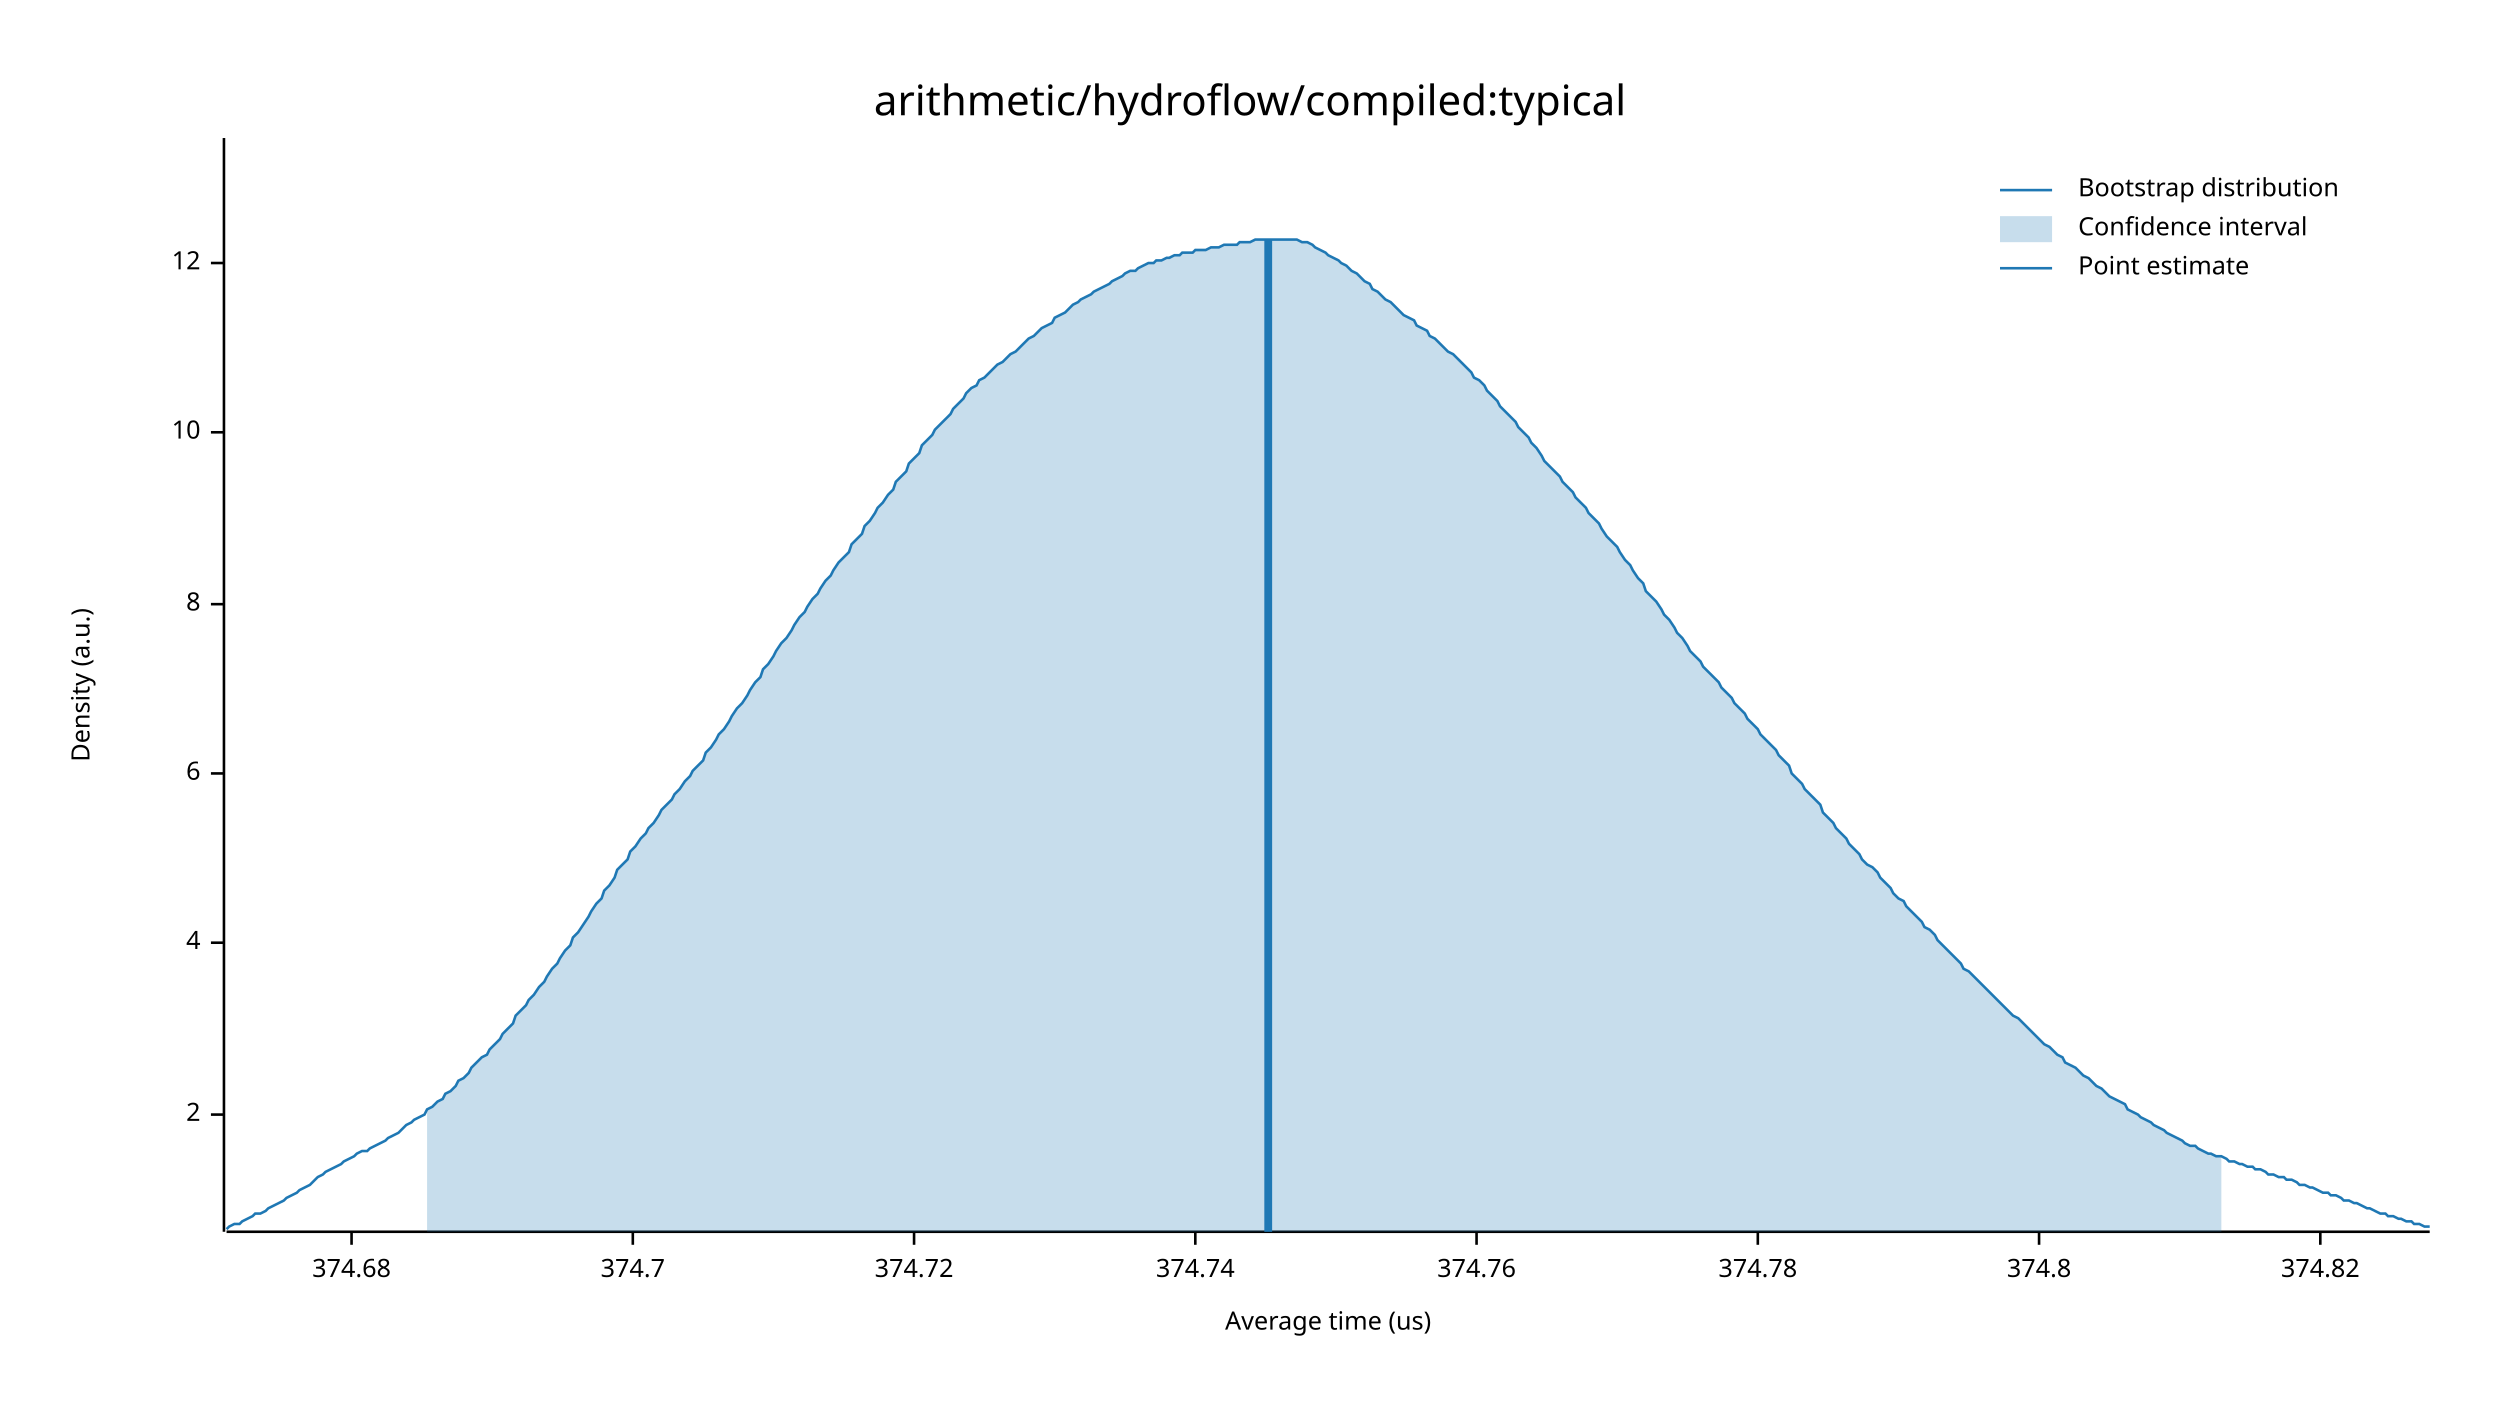
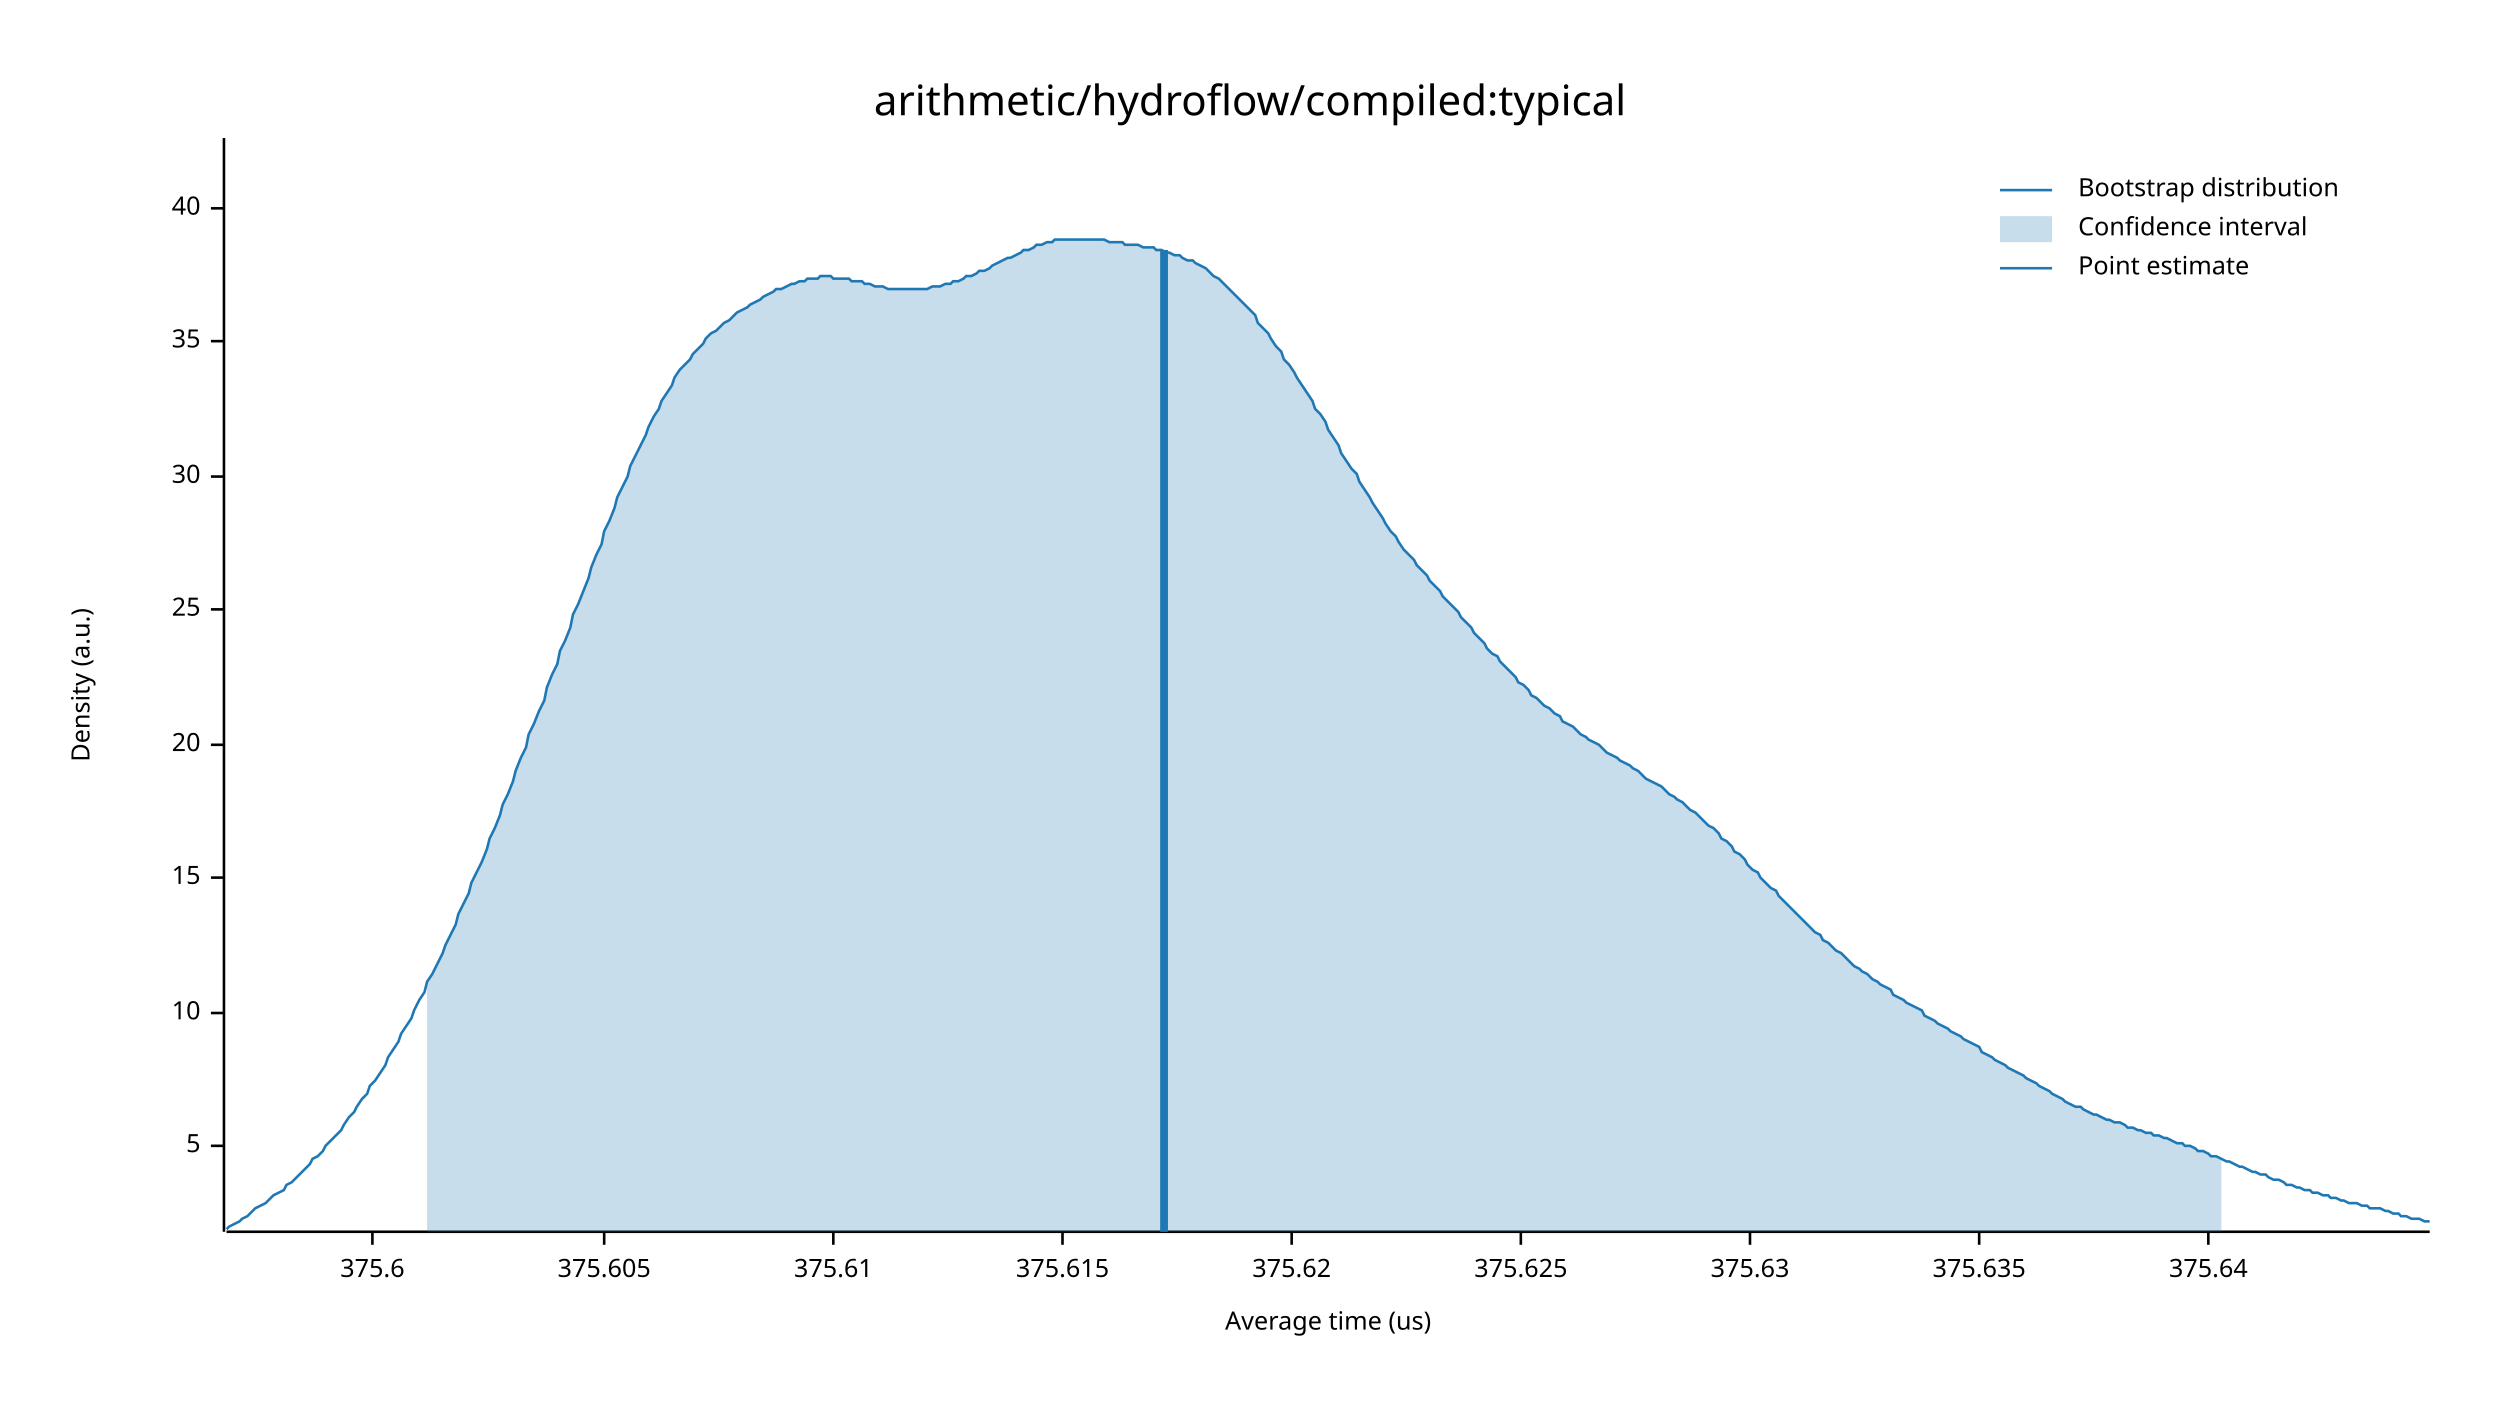
<svg xmlns="http://www.w3.org/2000/svg" width="960" height="540" viewBox="0 0 960 540">
  <text x="480" y="32" dy="0.76em" text-anchor="middle" font-family="sans-serif" font-size="16.129" opacity="1" fill="#000000">
arithmetic/hydroflow/compiled:typical
</text>
  <text x="27" y="263" dy="0.76em" text-anchor="middle" font-family="sans-serif" font-size="9.677" opacity="1" fill="#000000" transform="rotate(270, 27, 263)">
Density (a.u.)
</text>
  <text x="510" y="513" dy="-0.5ex" text-anchor="middle" font-family="sans-serif" font-size="9.677" opacity="1" fill="#000000">
Average time (us)
</text>
  <polyline fill="none" opacity="1" stroke="#000000" stroke-width="1" points="86,53 86,473 " />
-   <text x="77" y="428" dy="0.5ex" text-anchor="end" font-family="sans-serif" font-size="9.677" opacity="1" fill="#000000">
- 2
+   <text x="77" y="440" dy="0.5ex" text-anchor="end" font-family="sans-serif" font-size="9.677" opacity="1" fill="#000000">
+ 5
</text>
-   <polyline fill="none" opacity="1" stroke="#000000" stroke-width="1" points="81,428 86,428 " />
-   <text x="77" y="362" dy="0.5ex" text-anchor="end" font-family="sans-serif" font-size="9.677" opacity="1" fill="#000000">
- 4
- </text>
-   <polyline fill="none" opacity="1" stroke="#000000" stroke-width="1" points="81,362 86,362 " />
-   <text x="77" y="297" dy="0.5ex" text-anchor="end" font-family="sans-serif" font-size="9.677" opacity="1" fill="#000000">
- 6
- </text>
-   <polyline fill="none" opacity="1" stroke="#000000" stroke-width="1" points="81,297 86,297 " />
-   <text x="77" y="232" dy="0.5ex" text-anchor="end" font-family="sans-serif" font-size="9.677" opacity="1" fill="#000000">
- 8
- </text>
-   <polyline fill="none" opacity="1" stroke="#000000" stroke-width="1" points="81,232 86,232 " />
-   <text x="77" y="166" dy="0.5ex" text-anchor="end" font-family="sans-serif" font-size="9.677" opacity="1" fill="#000000">
+   <polyline fill="none" opacity="1" stroke="#000000" stroke-width="1" points="81,440 86,440 " />
+   <text x="77" y="389" dy="0.5ex" text-anchor="end" font-family="sans-serif" font-size="9.677" opacity="1" fill="#000000">
10
</text>
-   <polyline fill="none" opacity="1" stroke="#000000" stroke-width="1" points="81,166 86,166 " />
-   <text x="77" y="101" dy="0.5ex" text-anchor="end" font-family="sans-serif" font-size="9.677" opacity="1" fill="#000000">
- 12
+   <polyline fill="none" opacity="1" stroke="#000000" stroke-width="1" points="81,389 86,389 " />
+   <text x="77" y="337" dy="0.5ex" text-anchor="end" font-family="sans-serif" font-size="9.677" opacity="1" fill="#000000">
+ 15
</text>
-   <polyline fill="none" opacity="1" stroke="#000000" stroke-width="1" points="81,101 86,101 " />
+   <polyline fill="none" opacity="1" stroke="#000000" stroke-width="1" points="81,337 86,337 " />
+   <text x="77" y="286" dy="0.5ex" text-anchor="end" font-family="sans-serif" font-size="9.677" opacity="1" fill="#000000">
+ 20
+ </text>
+   <polyline fill="none" opacity="1" stroke="#000000" stroke-width="1" points="81,286 86,286 " />
+   <text x="77" y="234" dy="0.5ex" text-anchor="end" font-family="sans-serif" font-size="9.677" opacity="1" fill="#000000">
+ 25
+ </text>
+   <polyline fill="none" opacity="1" stroke="#000000" stroke-width="1" points="81,234 86,234 " />
+   <text x="77" y="183" dy="0.5ex" text-anchor="end" font-family="sans-serif" font-size="9.677" opacity="1" fill="#000000">
+ 30
+ </text>
+   <polyline fill="none" opacity="1" stroke="#000000" stroke-width="1" points="81,183 86,183 " />
+   <text x="77" y="131" dy="0.5ex" text-anchor="end" font-family="sans-serif" font-size="9.677" opacity="1" fill="#000000">
+ 35
+ </text>
+   <polyline fill="none" opacity="1" stroke="#000000" stroke-width="1" points="81,131 86,131 " />
+   <text x="77" y="80" dy="0.5ex" text-anchor="end" font-family="sans-serif" font-size="9.677" opacity="1" fill="#000000">
+ 40
+ </text>
+   <polyline fill="none" opacity="1" stroke="#000000" stroke-width="1" points="81,80 86,80 " />
  <polyline fill="none" opacity="1" stroke="#000000" stroke-width="1" points="87,473 933,473 " />
-   <text x="135" y="483" dy="0.76em" text-anchor="middle" font-family="sans-serif" font-size="9.677" opacity="1" fill="#000000">
- 374.68
+   <text x="143" y="483" dy="0.76em" text-anchor="middle" font-family="sans-serif" font-size="9.677" opacity="1" fill="#000000">
+ 375.6
</text>
-   <polyline fill="none" opacity="1" stroke="#000000" stroke-width="1" points="135,473 135,478 " />
-   <text x="243" y="483" dy="0.76em" text-anchor="middle" font-family="sans-serif" font-size="9.677" opacity="1" fill="#000000">
- 374.7
+   <polyline fill="none" opacity="1" stroke="#000000" stroke-width="1" points="143,473 143,478 " />
+   <text x="232" y="483" dy="0.76em" text-anchor="middle" font-family="sans-serif" font-size="9.677" opacity="1" fill="#000000">
+ 375.605
</text>
-   <polyline fill="none" opacity="1" stroke="#000000" stroke-width="1" points="243,473 243,478 " />
-   <text x="351" y="483" dy="0.76em" text-anchor="middle" font-family="sans-serif" font-size="9.677" opacity="1" fill="#000000">
- 374.72
+   <polyline fill="none" opacity="1" stroke="#000000" stroke-width="1" points="232,473 232,478 " />
+   <text x="320" y="483" dy="0.76em" text-anchor="middle" font-family="sans-serif" font-size="9.677" opacity="1" fill="#000000">
+ 375.61
</text>
-   <polyline fill="none" opacity="1" stroke="#000000" stroke-width="1" points="351,473 351,478 " />
-   <text x="459" y="483" dy="0.76em" text-anchor="middle" font-family="sans-serif" font-size="9.677" opacity="1" fill="#000000">
- 374.74
+   <polyline fill="none" opacity="1" stroke="#000000" stroke-width="1" points="320,473 320,478 " />
+   <text x="408" y="483" dy="0.76em" text-anchor="middle" font-family="sans-serif" font-size="9.677" opacity="1" fill="#000000">
+ 375.615
</text>
-   <polyline fill="none" opacity="1" stroke="#000000" stroke-width="1" points="459,473 459,478 " />
-   <text x="567" y="483" dy="0.76em" text-anchor="middle" font-family="sans-serif" font-size="9.677" opacity="1" fill="#000000">
- 374.76
+   <polyline fill="none" opacity="1" stroke="#000000" stroke-width="1" points="408,473 408,478 " />
+   <text x="496" y="483" dy="0.76em" text-anchor="middle" font-family="sans-serif" font-size="9.677" opacity="1" fill="#000000">
+ 375.62
</text>
-   <polyline fill="none" opacity="1" stroke="#000000" stroke-width="1" points="567,473 567,478 " />
-   <text x="675" y="483" dy="0.76em" text-anchor="middle" font-family="sans-serif" font-size="9.677" opacity="1" fill="#000000">
- 374.78
+   <polyline fill="none" opacity="1" stroke="#000000" stroke-width="1" points="496,473 496,478 " />
+   <text x="584" y="483" dy="0.76em" text-anchor="middle" font-family="sans-serif" font-size="9.677" opacity="1" fill="#000000">
+ 375.625
</text>
-   <polyline fill="none" opacity="1" stroke="#000000" stroke-width="1" points="675,473 675,478 " />
-   <text x="783" y="483" dy="0.76em" text-anchor="middle" font-family="sans-serif" font-size="9.677" opacity="1" fill="#000000">
- 374.8
+   <polyline fill="none" opacity="1" stroke="#000000" stroke-width="1" points="584,473 584,478 " />
+   <text x="672" y="483" dy="0.76em" text-anchor="middle" font-family="sans-serif" font-size="9.677" opacity="1" fill="#000000">
+ 375.63
</text>
-   <polyline fill="none" opacity="1" stroke="#000000" stroke-width="1" points="783,473 783,478 " />
-   <text x="891" y="483" dy="0.76em" text-anchor="middle" font-family="sans-serif" font-size="9.677" opacity="1" fill="#000000">
- 374.82
+   <polyline fill="none" opacity="1" stroke="#000000" stroke-width="1" points="672,473 672,478 " />
+   <text x="760" y="483" dy="0.76em" text-anchor="middle" font-family="sans-serif" font-size="9.677" opacity="1" fill="#000000">
+ 375.635
</text>
-   <polyline fill="none" opacity="1" stroke="#000000" stroke-width="1" points="891,473 891,478 " />
-   <polyline fill="none" opacity="1" stroke="#1F78B4" stroke-width="1" points="87,472 88,471 90,470 92,470 93,469 95,468 97,467 98,466 100,466 102,465 103,464 105,463 107,462 109,461 110,460 112,459 114,458 115,457 117,456 119,455 120,454 122,452 124,451 125,450 127,449 129,448 131,447 132,446 134,445 136,444 137,443 139,442 141,442 142,441 144,440 146,439 148,438 149,437 151,436 153,435 154,434 156,432 158,431 159,430 161,429 163,428 164,426 166,425 168,423 170,422 171,420 173,419 175,417 176,415 178,414 180,412 181,410 183,408 185,406 187,405 188,403 190,401 192,399 193,397 195,395 197,393 198,390 200,388 202,386 203,384 205,382 207,379 209,377 210,375 212,372 214,370 215,368 217,365 219,363 220,360 222,358 224,355 226,352 227,350 229,347 231,345 232,342 234,340 236,337 237,334 239,332 241,330 242,327 244,325 246,322 248,320 249,318 251,316 253,313 254,311 256,309 258,307 259,305 261,303 263,300 265,298 266,296 268,294 270,292 271,289 273,287 275,284 276,282 278,280 280,277 281,275 283,272 285,270 287,267 288,265 290,262 292,260 293,257 295,255 297,252 298,250 300,247 302,245 304,242 305,240 307,237 309,235 310,233 312,230 314,228 315,226 317,223 319,221 320,219 322,216 324,214 326,212 327,209 329,207 331,205 332,202 334,200 336,197 337,195 339,193 341,190 343,188 344,185 346,183 348,181 349,178 351,176 353,174 354,171 356,169 358,167 359,165 361,163 363,161 365,159 366,157 368,155 370,153 371,151 373,149 375,148 376,146 378,145 380,143 381,142 383,140 385,139 387,137 388,136 390,135 392,133 393,132 395,130 397,129 398,128 400,126 402,125 404,124 405,122 407,121 409,120 410,119 412,117 414,116 415,115 417,114 419,113 420,112 422,111 424,110 426,109 427,108 429,107 431,106 432,105 434,104 436,104 437,103 439,102 441,101 443,101 444,100 446,100 448,99 449,99 451,98 453,98 454,97 456,97 458,97 459,96 461,96 463,96 465,95 466,95 468,95 470,94 471,94 473,94 475,94 476,93 478,93 480,93 482,92 483,92 485,92 487,92 488,92 490,92 492,92 493,92 495,92 497,92 498,92 500,93 502,93 504,94 505,95 507,96 509,97 510,98 512,99 514,100 515,101 517,102 519,104 521,105 522,106 524,108 526,109 527,111 529,112 531,114 532,115 534,116 536,118 537,119 539,121 541,122 543,123 544,125 546,126 548,127 549,129 551,130 553,132 554,133 556,135 558,136 560,138 561,139 563,141 565,143 566,145 568,146 570,148 571,150 573,152 575,154 576,156 578,158 580,160 582,162 583,164 585,166 587,168 588,170 590,172 592,175 593,177 595,179 597,181 599,183 600,185 602,187 604,189 605,191 607,193 609,195 610,197 612,199 614,201 615,203 617,206 619,208 621,210 622,212 624,215 626,217 627,219 629,222 631,224 632,227 634,229 636,231 638,234 639,236 641,238 643,241 644,243 646,245 648,248 649,250 651,252 653,254 654,256 656,258 658,260 660,262 661,264 663,266 665,268 666,270 668,272 670,274 671,276 673,278 675,280 676,282 678,284 680,286 682,288 683,290 685,292 687,294 688,297 690,299 692,301 693,303 695,305 697,307 699,309 700,312 702,314 704,316 705,318 707,320 709,322 710,324 712,326 714,328 715,330 717,332 719,333 721,335 722,337 724,339 726,341 727,343 729,345 731,346 732,348 734,350 736,352 738,354 739,356 741,357 743,359 744,361 746,363 748,365 749,366 751,368 753,370 754,372 756,373 758,375 760,377 761,378 763,380 765,382 766,383 768,385 770,387 771,388 773,390 775,391 777,393 778,394 780,396 782,398 783,399 785,401 787,402 788,403 790,405 792,406 793,408 795,409 797,410 799,412 800,413 802,414 804,416 805,417 807,418 809,420 810,421 812,422 814,423 816,424 817,426 819,427 821,428 822,429 824,430 826,431 827,432 829,433 831,434 832,435 834,436 836,437 838,438 839,439 841,440 843,440 844,441 846,442 848,443 849,443 851,444 853,444 855,445 856,446 858,446 860,447 861,447 863,448 865,448 866,449 868,449 870,450 871,451 873,451 875,452 877,452 878,453 880,453 882,454 883,455 885,455 887,456 888,456 890,457 892,458 894,458 895,459 897,459 899,460 900,461 902,461 904,462 905,462 907,463 909,464 910,464 912,465 914,466 916,466 917,467 919,467 921,468 922,468 924,469 926,469 927,470 929,470 931,471 933,471 " />
-   <polygon opacity="0.25" fill="#1F78B4" points="164,426 166,425 168,423 170,422 171,420 173,419 175,417 176,415 178,414 180,412 181,410 183,408 185,406 187,405 188,403 190,401 192,399 193,397 195,395 197,393 198,390 200,388 202,386 203,384 205,382 207,379 209,377 210,375 212,372 214,370 215,368 217,365 219,363 220,360 222,358 224,355 226,352 227,350 229,347 231,345 232,342 234,340 236,337 237,334 239,332 241,330 242,327 244,325 246,322 248,320 249,318 251,316 253,313 254,311 256,309 258,307 259,305 261,303 263,300 265,298 266,296 268,294 270,292 271,289 273,287 275,284 276,282 278,280 280,277 281,275 283,272 285,270 287,267 288,265 290,262 292,260 293,257 295,255 297,252 298,250 300,247 302,245 304,242 305,240 307,237 309,235 310,233 312,230 314,228 315,226 317,223 319,221 320,219 322,216 324,214 326,212 327,209 329,207 331,205 332,202 334,200 336,197 337,195 339,193 341,190 343,188 344,185 346,183 348,181 349,178 351,176 353,174 354,171 356,169 358,167 359,165 361,163 363,161 365,159 366,157 368,155 370,153 371,151 373,149 375,148 376,146 378,145 380,143 381,142 383,140 385,139 387,137 388,136 390,135 392,133 393,132 395,130 397,129 398,128 400,126 402,125 404,124 405,122 407,121 409,120 410,119 412,117 414,116 415,115 417,114 419,113 420,112 422,111 424,110 426,109 427,108 429,107 431,106 432,105 434,104 436,104 437,103 439,102 441,101 443,101 444,100 446,100 448,99 449,99 451,98 453,98 454,97 456,97 458,97 459,96 461,96 463,96 465,95 466,95 468,95 470,94 471,94 473,94 475,94 476,93 478,93 480,93 482,92 483,92 485,92 487,92 488,92 490,92 492,92 493,92 495,92 497,92 498,92 500,93 502,93 504,94 505,95 507,96 509,97 510,98 512,99 514,100 515,101 517,102 519,104 521,105 522,106 524,108 526,109 527,111 529,112 531,114 532,115 534,116 536,118 537,119 539,121 541,122 543,123 544,125 546,126 548,127 549,129 551,130 553,132 554,133 556,135 558,136 560,138 561,139 563,141 565,143 566,145 568,146 570,148 571,150 573,152 575,154 576,156 578,158 580,160 582,162 583,164 585,166 587,168 588,170 590,172 592,175 593,177 595,179 597,181 599,183 600,185 602,187 604,189 605,191 607,193 609,195 610,197 612,199 614,201 615,203 617,206 619,208 621,210 622,212 624,215 626,217 627,219 629,222 631,224 632,227 634,229 636,231 638,234 639,236 641,238 643,241 644,243 646,245 648,248 649,250 651,252 653,254 654,256 656,258 658,260 660,262 661,264 663,266 665,268 666,270 668,272 670,274 671,276 673,278 675,280 676,282 678,284 680,286 682,288 683,290 685,292 687,294 688,297 690,299 692,301 693,303 695,305 697,307 699,309 700,312 702,314 704,316 705,318 707,320 709,322 710,324 712,326 714,328 715,330 717,332 719,333 721,335 722,337 724,339 726,341 727,343 729,345 731,346 732,348 734,350 736,352 738,354 739,356 741,357 743,359 744,361 746,363 748,365 749,366 751,368 753,370 754,372 756,373 758,375 760,377 761,378 763,380 765,382 766,383 768,385 770,387 771,388 773,390 775,391 777,393 778,394 780,396 782,398 783,399 785,401 787,402 788,403 790,405 792,406 793,408 795,409 797,410 799,412 800,413 802,414 804,416 805,417 807,418 809,420 810,421 812,422 814,423 816,424 817,426 819,427 821,428 822,429 824,430 826,431 827,432 829,433 831,434 832,435 834,436 836,437 838,438 839,439 841,440 843,440 844,441 846,442 848,443 849,443 851,444 853,444 853,473 164,473 " />
-   <polyline fill="none" opacity="1" stroke="#1F78B4" stroke-width="3" points="487,473 487,92 " />
+   <polyline fill="none" opacity="1" stroke="#000000" stroke-width="1" points="760,473 760,478 " />
+   <text x="848" y="483" dy="0.76em" text-anchor="middle" font-family="sans-serif" font-size="9.677" opacity="1" fill="#000000">
+ 375.64
+ </text>
+   <polyline fill="none" opacity="1" stroke="#000000" stroke-width="1" points="848,473 848,478 " />
+   <polyline fill="none" opacity="1" stroke="#1F78B4" stroke-width="1" points="87,472 88,471 90,470 92,469 93,468 95,467 97,465 98,464 100,463 102,462 103,461 105,459 107,458 109,457 110,455 112,454 114,452 115,451 117,449 119,447 120,445 122,444 124,442 125,440 127,438 129,436 131,434 132,432 134,429 136,427 137,425 139,422 141,420 142,417 144,415 146,412 148,409 149,406 151,403 153,400 154,397 156,394 158,391 159,388 161,384 163,381 164,377 166,374 168,370 170,366 171,363 173,359 175,355 176,351 178,347 180,343 181,339 183,335 185,331 187,326 188,322 190,318 192,313 193,309 195,305 197,300 198,296 200,291 202,287 203,282 205,278 207,273 209,269 210,264 212,259 214,255 215,250 217,246 219,241 220,236 222,232 224,227 226,222 227,218 229,213 231,209 232,204 234,200 236,195 237,191 239,187 241,183 242,179 244,175 246,171 248,167 249,164 251,160 253,157 254,154 256,151 258,148 259,145 261,142 263,140 265,138 266,136 268,134 270,132 271,130 273,128 275,127 276,126 278,124 280,123 281,122 283,120 285,119 287,118 288,117 290,116 292,115 293,114 295,113 297,112 298,111 300,111 302,110 304,109 305,109 307,108 309,108 310,107 312,107 314,107 315,106 317,106 319,106 320,107 322,107 324,107 326,107 327,108 329,108 331,108 332,109 334,109 336,110 337,110 339,110 341,111 343,111 344,111 346,111 348,111 349,111 351,111 353,111 354,111 356,111 358,110 359,110 361,110 363,109 365,109 366,108 368,108 370,107 371,106 373,106 375,105 376,104 378,104 380,103 381,102 383,101 385,100 387,99 388,99 390,98 392,97 393,96 395,96 397,95 398,94 400,94 402,93 404,93 405,92 407,92 409,92 410,92 412,92 414,92 415,92 417,92 419,92 420,92 422,92 424,92 426,93 427,93 429,93 431,93 432,94 434,94 436,94 437,94 439,95 441,95 443,95 444,96 446,96 448,97 449,97 451,98 453,98 454,99 456,100 458,100 459,101 461,102 463,103 465,105 466,106 468,107 470,109 471,110 473,112 475,114 476,115 478,117 480,119 482,121 483,124 485,126 487,128 488,130 490,133 492,135 493,138 495,140 497,143 498,145 500,148 502,151 504,154 505,157 507,159 509,162 510,165 512,168 514,171 515,174 517,177 519,180 521,182 522,185 524,188 526,191 527,193 529,196 531,199 532,201 534,204 536,206 537,208 539,211 541,213 543,215 544,217 546,219 548,221 549,223 551,225 553,227 554,229 556,231 558,233 560,235 561,237 563,239 565,241 566,243 568,245 570,247 571,249 573,251 575,252 576,254 578,256 580,258 582,260 583,262 585,263 587,265 588,267 590,268 592,270 593,271 595,272 597,274 599,275 600,277 602,278 604,279 605,280 607,282 609,283 610,284 612,285 614,286 615,287 617,289 619,290 621,291 622,292 624,293 626,294 627,295 629,296 631,298 632,299 634,300 636,301 638,302 639,303 641,305 643,306 644,307 646,308 648,310 649,311 651,312 653,314 654,315 656,317 658,318 660,320 661,322 663,323 665,325 666,327 668,328 670,330 671,332 673,334 675,335 676,337 678,339 680,341 682,342 683,344 685,346 687,348 688,349 690,351 692,353 693,354 695,356 697,358 699,359 700,361 702,362 704,364 705,365 707,366 709,368 710,369 712,371 714,372 715,373 717,374 719,376 721,377 722,378 724,379 726,380 727,382 729,383 731,384 732,385 734,386 736,387 738,388 739,390 741,391 743,392 744,393 746,394 748,395 749,396 751,397 753,398 754,399 756,400 758,401 760,402 761,404 763,405 765,406 766,407 768,408 770,409 771,410 773,411 775,412 777,413 778,414 780,415 782,416 783,417 785,418 787,419 788,420 790,421 792,422 793,423 795,424 797,425 799,425 800,426 802,427 804,428 805,428 807,429 809,430 810,430 812,431 814,431 816,432 817,433 819,433 821,434 822,434 824,435 826,435 827,436 829,436 831,437 832,437 834,438 836,439 838,439 839,440 841,440 843,441 844,442 846,442 848,443 849,444 851,444 853,445 855,446 856,446 858,447 860,448 861,448 863,449 865,450 866,450 868,451 870,451 871,452 873,453 875,453 877,454 878,455 880,455 882,456 883,456 885,457 887,457 888,458 890,458 892,459 894,459 895,460 897,460 899,461 900,461 902,462 904,462 905,462 907,463 909,463 910,464 912,464 914,464 916,465 917,465 919,466 921,466 922,467 924,467 926,468 927,468 929,468 931,469 933,469 " />
+   <polygon opacity="0.25" fill="#1F78B4" points="164,377 166,374 168,370 170,366 171,363 173,359 175,355 176,351 178,347 180,343 181,339 183,335 185,331 187,326 188,322 190,318 192,313 193,309 195,305 197,300 198,296 200,291 202,287 203,282 205,278 207,273 209,269 210,264 212,259 214,255 215,250 217,246 219,241 220,236 222,232 224,227 226,222 227,218 229,213 231,209 232,204 234,200 236,195 237,191 239,187 241,183 242,179 244,175 246,171 248,167 249,164 251,160 253,157 254,154 256,151 258,148 259,145 261,142 263,140 265,138 266,136 268,134 270,132 271,130 273,128 275,127 276,126 278,124 280,123 281,122 283,120 285,119 287,118 288,117 290,116 292,115 293,114 295,113 297,112 298,111 300,111 302,110 304,109 305,109 307,108 309,108 310,107 312,107 314,107 315,106 317,106 319,106 320,107 322,107 324,107 326,107 327,108 329,108 331,108 332,109 334,109 336,110 337,110 339,110 341,111 343,111 344,111 346,111 348,111 349,111 351,111 353,111 354,111 356,111 358,110 359,110 361,110 363,109 365,109 366,108 368,108 370,107 371,106 373,106 375,105 376,104 378,104 380,103 381,102 383,101 385,100 387,99 388,99 390,98 392,97 393,96 395,96 397,95 398,94 400,94 402,93 404,93 405,92 407,92 409,92 410,92 412,92 414,92 415,92 417,92 419,92 420,92 422,92 424,92 426,93 427,93 429,93 431,93 432,94 434,94 436,94 437,94 439,95 441,95 443,95 444,96 446,96 448,97 449,97 451,98 453,98 454,99 456,100 458,100 459,101 461,102 463,103 465,105 466,106 468,107 470,109 471,110 473,112 475,114 476,115 478,117 480,119 482,121 483,124 485,126 487,128 488,130 490,133 492,135 493,138 495,140 497,143 498,145 500,148 502,151 504,154 505,157 507,159 509,162 510,165 512,168 514,171 515,174 517,177 519,180 521,182 522,185 524,188 526,191 527,193 529,196 531,199 532,201 534,204 536,206 537,208 539,211 541,213 543,215 544,217 546,219 548,221 549,223 551,225 553,227 554,229 556,231 558,233 560,235 561,237 563,239 565,241 566,243 568,245 570,247 571,249 573,251 575,252 576,254 578,256 580,258 582,260 583,262 585,263 587,265 588,267 590,268 592,270 593,271 595,272 597,274 599,275 600,277 602,278 604,279 605,280 607,282 609,283 610,284 612,285 614,286 615,287 617,289 619,290 621,291 622,292 624,293 626,294 627,295 629,296 631,298 632,299 634,300 636,301 638,302 639,303 641,305 643,306 644,307 646,308 648,310 649,311 651,312 653,314 654,315 656,317 658,318 660,320 661,322 663,323 665,325 666,327 668,328 670,330 671,332 673,334 675,335 676,337 678,339 680,341 682,342 683,344 685,346 687,348 688,349 690,351 692,353 693,354 695,356 697,358 699,359 700,361 702,362 704,364 705,365 707,366 709,368 710,369 712,371 714,372 715,373 717,374 719,376 721,377 722,378 724,379 726,380 727,382 729,383 731,384 732,385 734,386 736,387 738,388 739,390 741,391 743,392 744,393 746,394 748,395 749,396 751,397 753,398 754,399 756,400 758,401 760,402 761,404 763,405 765,406 766,407 768,408 770,409 771,410 773,411 775,412 777,413 778,414 780,415 782,416 783,417 785,418 787,419 788,420 790,421 792,422 793,423 795,424 797,425 799,425 800,426 802,427 804,428 805,428 807,429 809,430 810,430 812,431 814,431 816,432 817,433 819,433 821,434 822,434 824,435 826,435 827,436 829,436 831,437 832,437 834,438 836,439 838,439 839,440 841,440 843,441 844,442 846,442 848,443 849,444 851,444 853,445 853,473 164,473 " />
+   <polyline fill="none" opacity="1" stroke="#1F78B4" stroke-width="3" points="447,473 447,96 " />
  <text x="798" y="68" dy="0.76em" text-anchor="start" font-family="sans-serif" font-size="9.677" opacity="1" fill="#000000">
Bootstrap distribution
</text>
  <text x="798" y="83" dy="0.76em" text-anchor="start" font-family="sans-serif" font-size="9.677" opacity="1" fill="#000000">
Confidence interval
</text>
  <text x="798" y="98" dy="0.76em" text-anchor="start" font-family="sans-serif" font-size="9.677" opacity="1" fill="#000000">
Point estimate
</text>
  <polyline fill="none" opacity="1" stroke="#1F78B4" stroke-width="1" points="768,73 788,73 " />
  <rect x="768" y="83" width="20" height="10" opacity="0.25" fill="#1F78B4" stroke="none" />
  <polyline fill="none" opacity="1" stroke="#1F78B4" stroke-width="1" points="768,103 788,103 " />
</svg>
